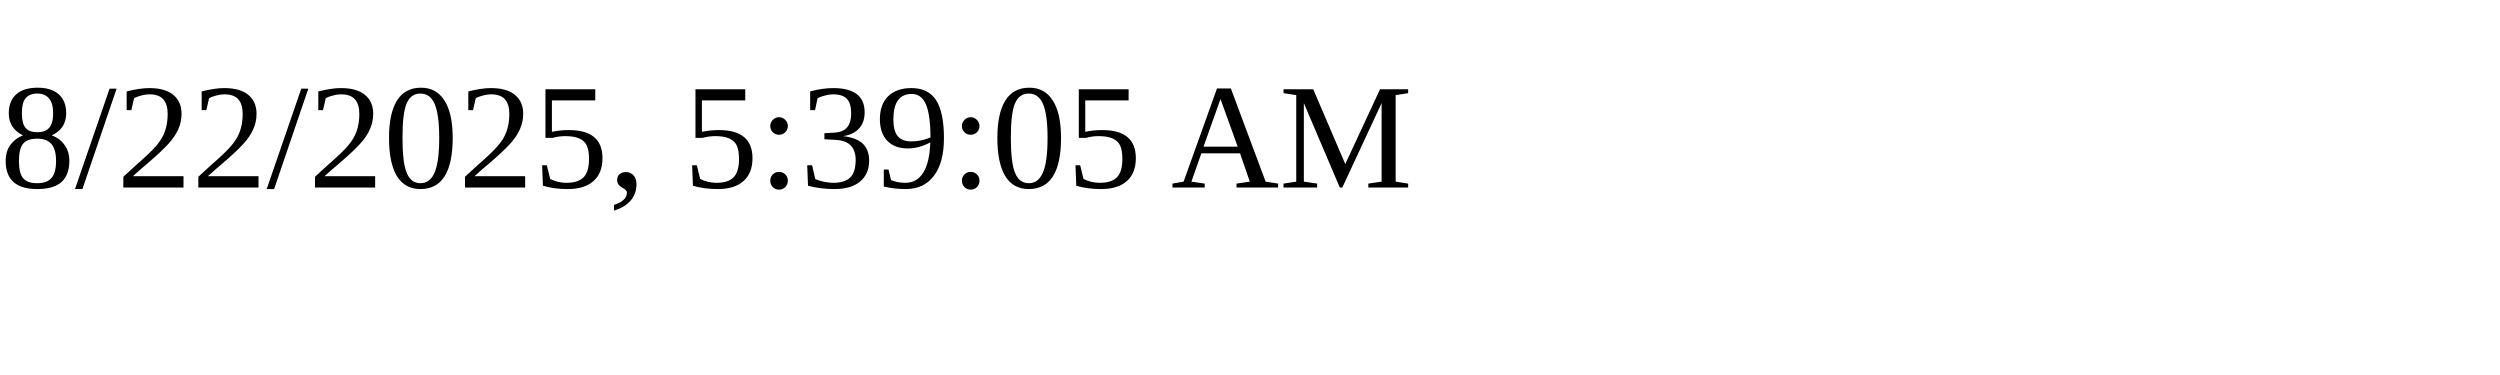
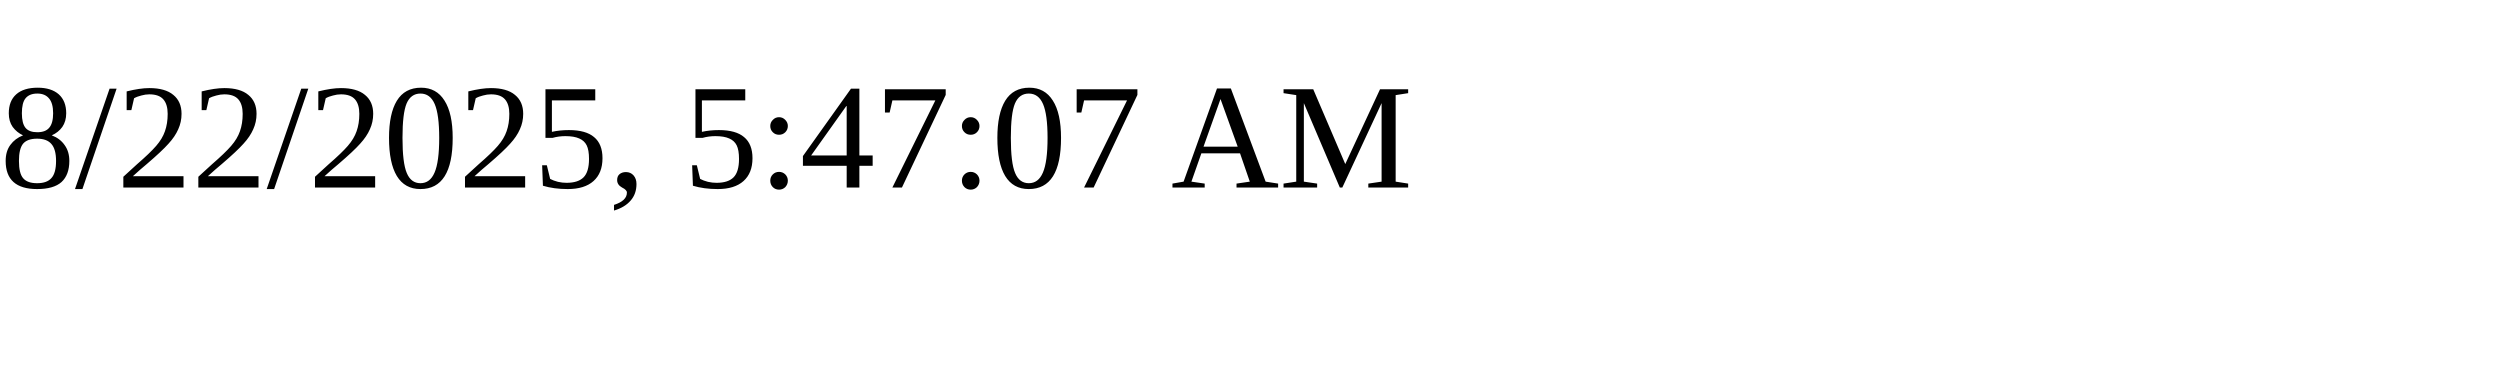
<svg xmlns="http://www.w3.org/2000/svg" height="30" width="200">
-   <text x="0" y="15">8/22/2025, 5:39:05 AM</text>
+   <text x="0" y="15">8/22/2025, 5:47:07 AM</text>
</svg>
